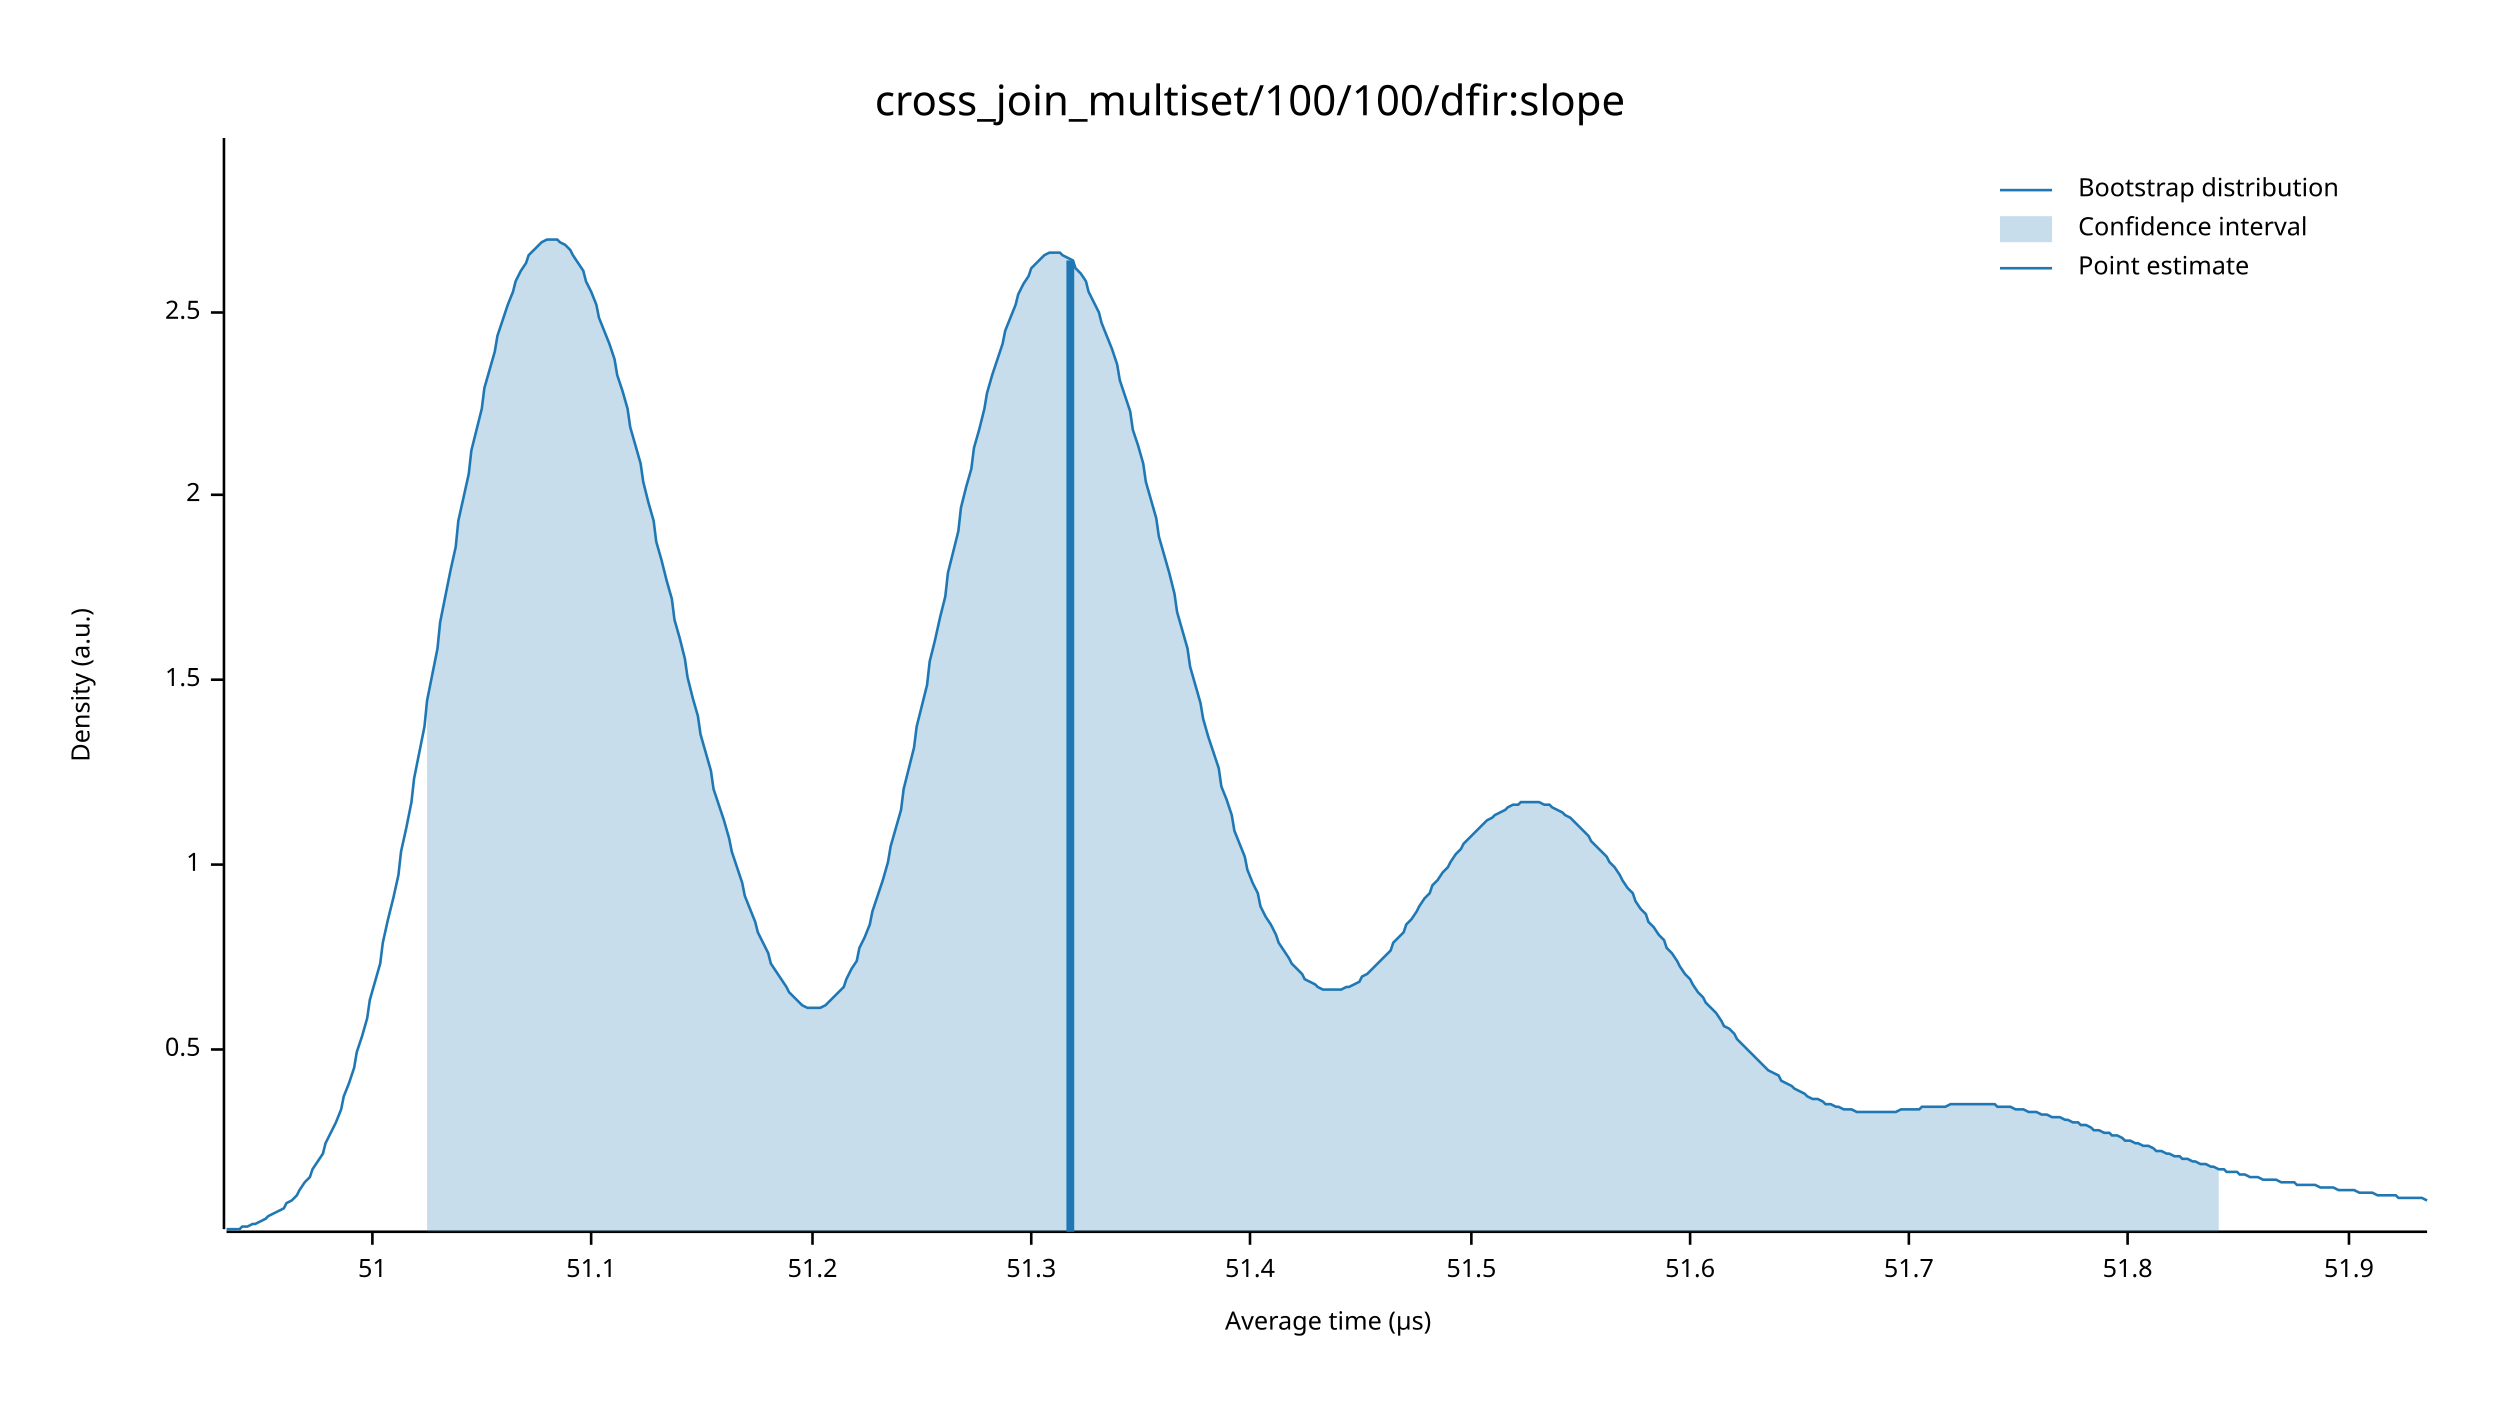
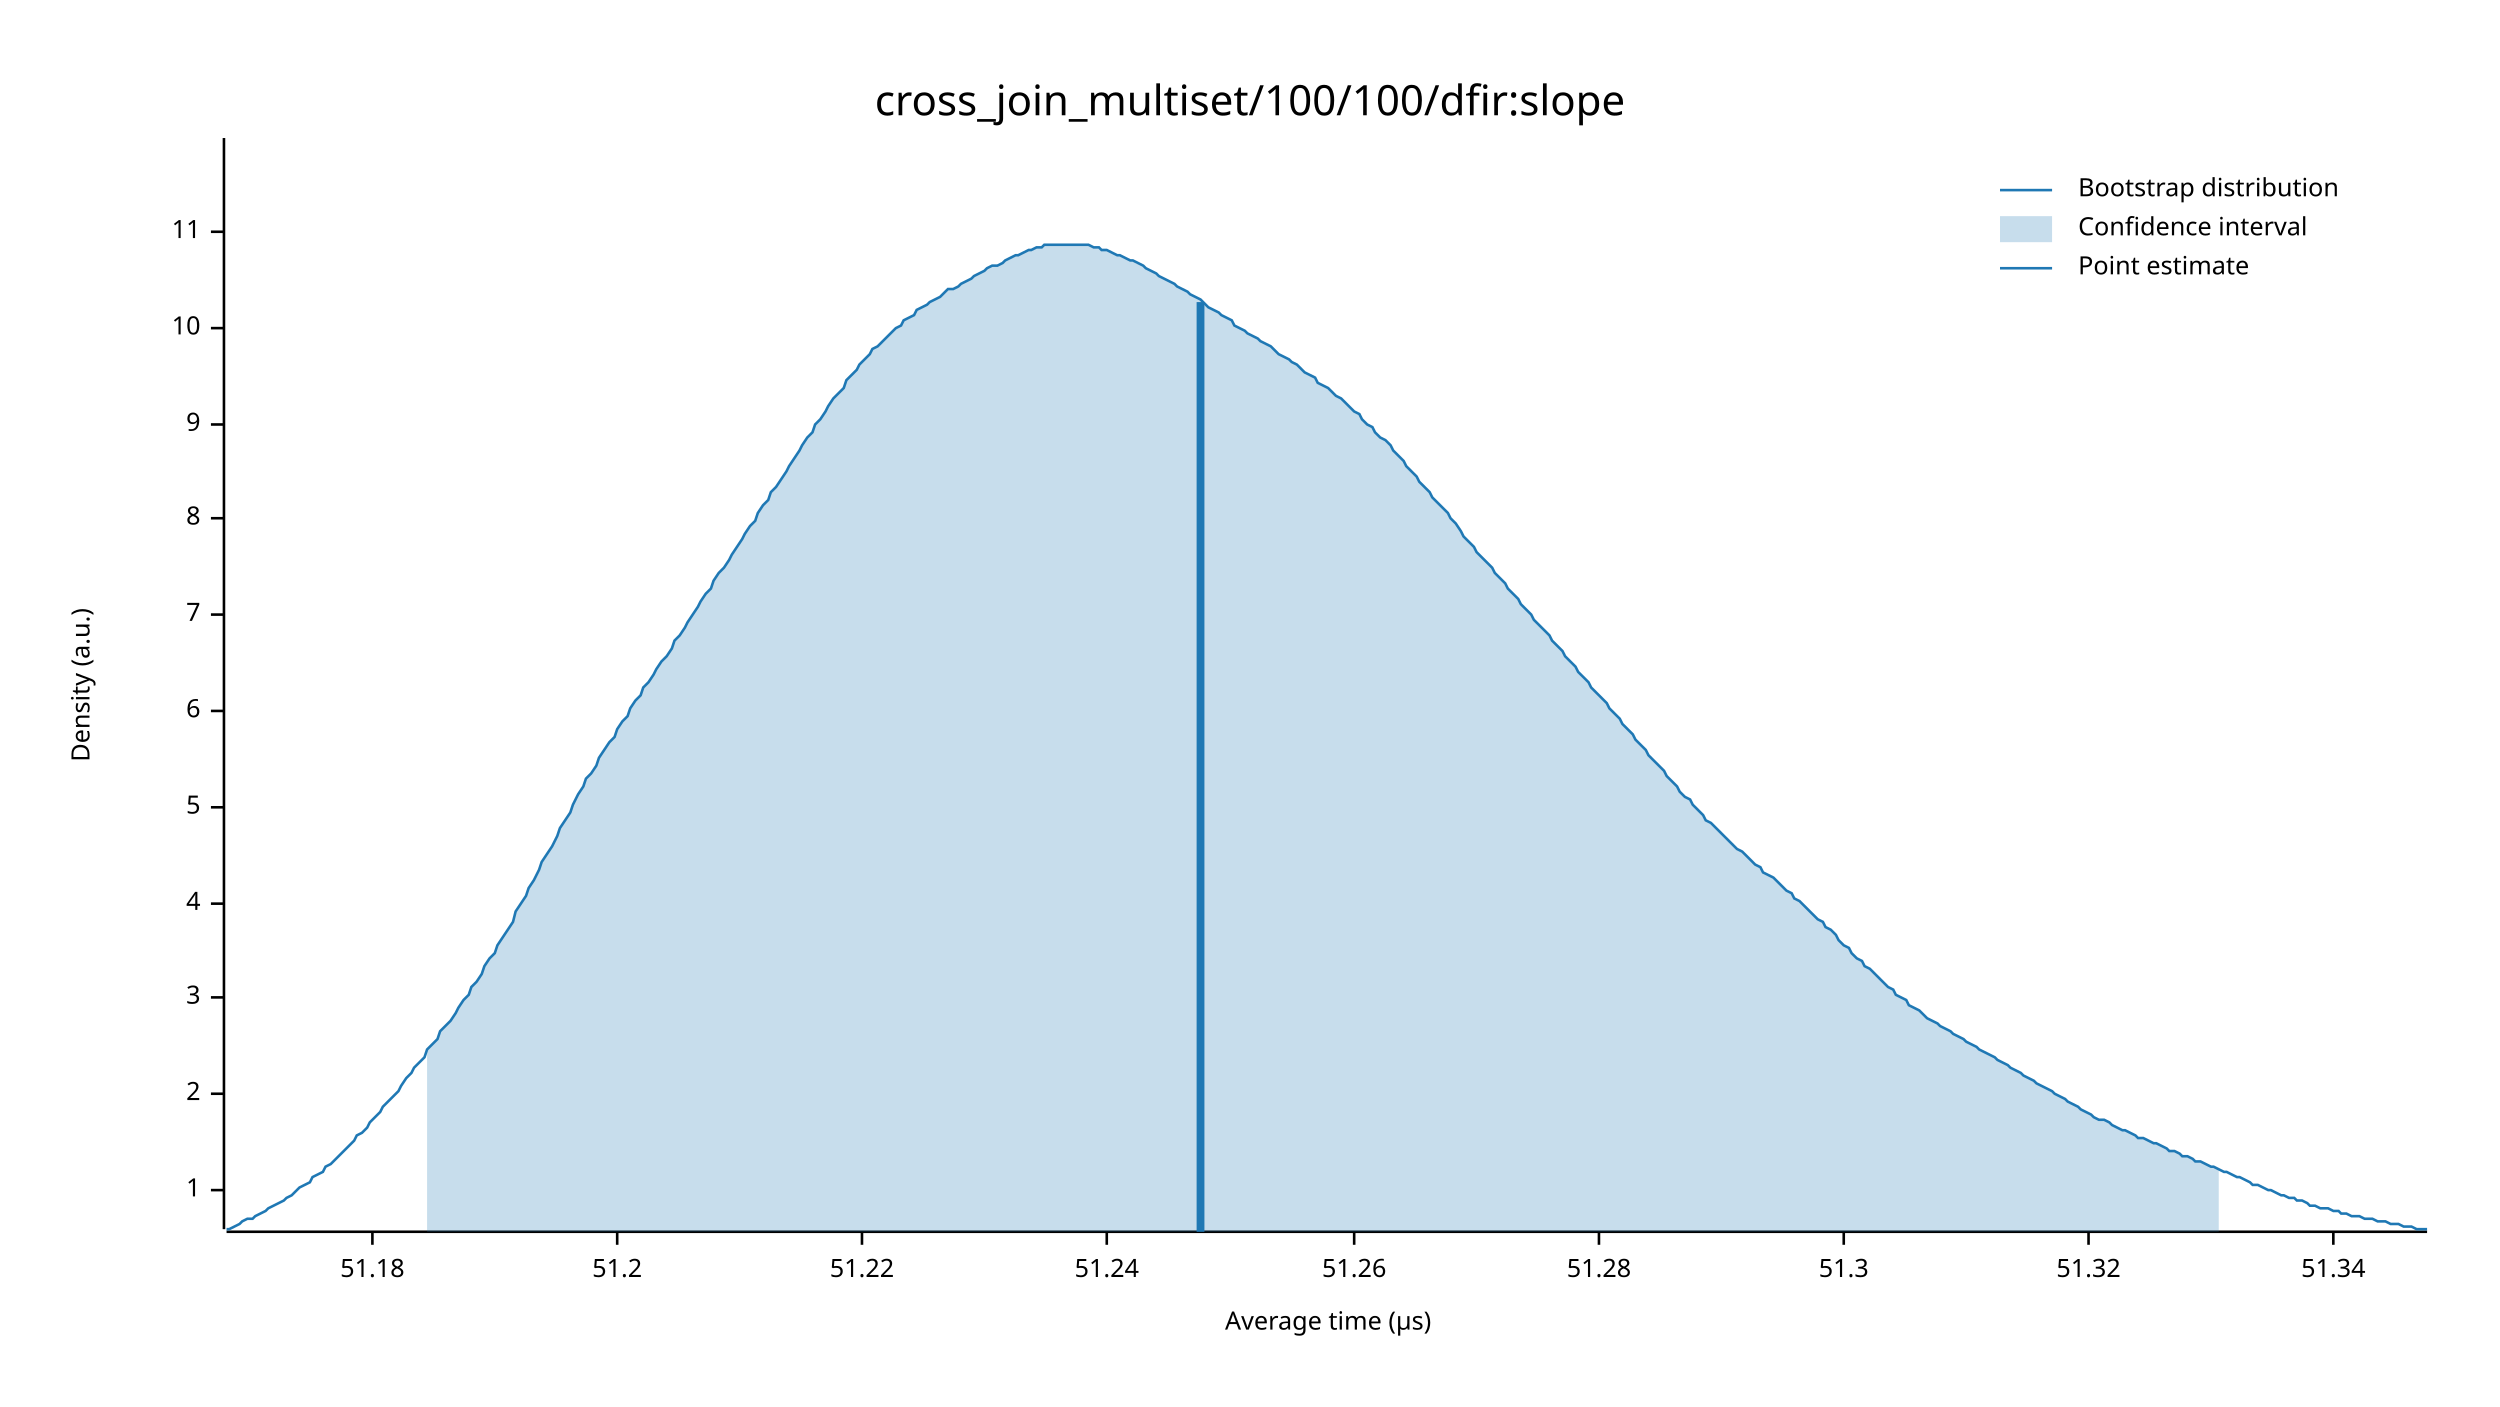
<svg xmlns="http://www.w3.org/2000/svg" width="960" height="540" viewBox="0 0 960 540">
  <text x="480" y="32" dy="0.76em" text-anchor="middle" font-family="sans-serif" font-size="16.129" opacity="1" fill="#000000">
cross_join_multiset/100/100/dfir:slope
</text>
  <text x="27" y="263" dy="0.76em" text-anchor="middle" font-family="sans-serif" font-size="9.677" opacity="1" fill="#000000" transform="rotate(270, 27, 263)">
Density (a.u.)
</text>
  <text x="510" y="513" dy="-0.5ex" text-anchor="middle" font-family="sans-serif" font-size="9.677" opacity="1" fill="#000000">
Average time (µs)
</text>
  <polyline fill="none" opacity="1" stroke="#000000" stroke-width="1" points="86,53 86,472 " />
-   <text x="77" y="403" dy="0.5ex" text-anchor="end" font-family="sans-serif" font-size="9.677" opacity="1" fill="#000000">
- 0.5
- </text>
-   <polyline fill="none" opacity="1" stroke="#000000" stroke-width="1" points="81,403 86,403 " />
-   <text x="77" y="332" dy="0.5ex" text-anchor="end" font-family="sans-serif" font-size="9.677" opacity="1" fill="#000000">
+   <text x="77" y="457" dy="0.5ex" text-anchor="end" font-family="sans-serif" font-size="9.677" opacity="1" fill="#000000">
1
</text>
-   <polyline fill="none" opacity="1" stroke="#000000" stroke-width="1" points="81,332 86,332 " />
-   <text x="77" y="261" dy="0.5ex" text-anchor="end" font-family="sans-serif" font-size="9.677" opacity="1" fill="#000000">
- 1.5
- </text>
-   <polyline fill="none" opacity="1" stroke="#000000" stroke-width="1" points="81,261 86,261 " />
-   <text x="77" y="190" dy="0.5ex" text-anchor="end" font-family="sans-serif" font-size="9.677" opacity="1" fill="#000000">
+   <polyline fill="none" opacity="1" stroke="#000000" stroke-width="1" points="81,457 86,457 " />
+   <text x="77" y="420" dy="0.5ex" text-anchor="end" font-family="sans-serif" font-size="9.677" opacity="1" fill="#000000">
2
</text>
-   <polyline fill="none" opacity="1" stroke="#000000" stroke-width="1" points="81,190 86,190 " />
-   <text x="77" y="120" dy="0.5ex" text-anchor="end" font-family="sans-serif" font-size="9.677" opacity="1" fill="#000000">
- 2.5
+   <polyline fill="none" opacity="1" stroke="#000000" stroke-width="1" points="81,420 86,420 " />
+   <text x="77" y="383" dy="0.5ex" text-anchor="end" font-family="sans-serif" font-size="9.677" opacity="1" fill="#000000">
+ 3
</text>
-   <polyline fill="none" opacity="1" stroke="#000000" stroke-width="1" points="81,120 86,120 " />
+   <polyline fill="none" opacity="1" stroke="#000000" stroke-width="1" points="81,383 86,383 " />
+   <text x="77" y="347" dy="0.5ex" text-anchor="end" font-family="sans-serif" font-size="9.677" opacity="1" fill="#000000">
+ 4
+ </text>
+   <polyline fill="none" opacity="1" stroke="#000000" stroke-width="1" points="81,347 86,347 " />
+   <text x="77" y="310" dy="0.5ex" text-anchor="end" font-family="sans-serif" font-size="9.677" opacity="1" fill="#000000">
+ 5
+ </text>
+   <polyline fill="none" opacity="1" stroke="#000000" stroke-width="1" points="81,310 86,310 " />
+   <text x="77" y="273" dy="0.5ex" text-anchor="end" font-family="sans-serif" font-size="9.677" opacity="1" fill="#000000">
+ 6
+ </text>
+   <polyline fill="none" opacity="1" stroke="#000000" stroke-width="1" points="81,273 86,273 " />
+   <text x="77" y="236" dy="0.5ex" text-anchor="end" font-family="sans-serif" font-size="9.677" opacity="1" fill="#000000">
+ 7
+ </text>
+   <polyline fill="none" opacity="1" stroke="#000000" stroke-width="1" points="81,236 86,236 " />
+   <text x="77" y="199" dy="0.5ex" text-anchor="end" font-family="sans-serif" font-size="9.677" opacity="1" fill="#000000">
+ 8
+ </text>
+   <polyline fill="none" opacity="1" stroke="#000000" stroke-width="1" points="81,199 86,199 " />
+   <text x="77" y="163" dy="0.5ex" text-anchor="end" font-family="sans-serif" font-size="9.677" opacity="1" fill="#000000">
+ 9
+ </text>
+   <polyline fill="none" opacity="1" stroke="#000000" stroke-width="1" points="81,163 86,163 " />
+   <text x="77" y="126" dy="0.5ex" text-anchor="end" font-family="sans-serif" font-size="9.677" opacity="1" fill="#000000">
+ 10
+ </text>
+   <polyline fill="none" opacity="1" stroke="#000000" stroke-width="1" points="81,126 86,126 " />
+   <text x="77" y="89" dy="0.5ex" text-anchor="end" font-family="sans-serif" font-size="9.677" opacity="1" fill="#000000">
+ 11
+ </text>
+   <polyline fill="none" opacity="1" stroke="#000000" stroke-width="1" points="81,89 86,89 " />
  <polyline fill="none" opacity="1" stroke="#000000" stroke-width="1" points="87,473 932,473 " />
  <text x="143" y="483" dy="0.76em" text-anchor="middle" font-family="sans-serif" font-size="9.677" opacity="1" fill="#000000">
- 51
+ 51.18
</text>
  <polyline fill="none" opacity="1" stroke="#000000" stroke-width="1" points="143,473 143,478 " />
-   <text x="227" y="483" dy="0.76em" text-anchor="middle" font-family="sans-serif" font-size="9.677" opacity="1" fill="#000000">
- 51.1
- </text>
-   <polyline fill="none" opacity="1" stroke="#000000" stroke-width="1" points="227,473 227,478 " />
-   <text x="312" y="483" dy="0.76em" text-anchor="middle" font-family="sans-serif" font-size="9.677" opacity="1" fill="#000000">
+   <text x="237" y="483" dy="0.76em" text-anchor="middle" font-family="sans-serif" font-size="9.677" opacity="1" fill="#000000">
51.2
</text>
-   <polyline fill="none" opacity="1" stroke="#000000" stroke-width="1" points="312,473 312,478 " />
-   <text x="396" y="483" dy="0.76em" text-anchor="middle" font-family="sans-serif" font-size="9.677" opacity="1" fill="#000000">
+   <polyline fill="none" opacity="1" stroke="#000000" stroke-width="1" points="237,473 237,478 " />
+   <text x="331" y="483" dy="0.76em" text-anchor="middle" font-family="sans-serif" font-size="9.677" opacity="1" fill="#000000">
+ 51.22
+ </text>
+   <polyline fill="none" opacity="1" stroke="#000000" stroke-width="1" points="331,473 331,478 " />
+   <text x="425" y="483" dy="0.76em" text-anchor="middle" font-family="sans-serif" font-size="9.677" opacity="1" fill="#000000">
+ 51.24
+ </text>
+   <polyline fill="none" opacity="1" stroke="#000000" stroke-width="1" points="425,473 425,478 " />
+   <text x="520" y="483" dy="0.76em" text-anchor="middle" font-family="sans-serif" font-size="9.677" opacity="1" fill="#000000">
+ 51.26
+ </text>
+   <polyline fill="none" opacity="1" stroke="#000000" stroke-width="1" points="520,473 520,478 " />
+   <text x="614" y="483" dy="0.76em" text-anchor="middle" font-family="sans-serif" font-size="9.677" opacity="1" fill="#000000">
+ 51.28
+ </text>
+   <polyline fill="none" opacity="1" stroke="#000000" stroke-width="1" points="614,473 614,478 " />
+   <text x="708" y="483" dy="0.76em" text-anchor="middle" font-family="sans-serif" font-size="9.677" opacity="1" fill="#000000">
51.3
</text>
-   <polyline fill="none" opacity="1" stroke="#000000" stroke-width="1" points="396,473 396,478 " />
-   <text x="480" y="483" dy="0.76em" text-anchor="middle" font-family="sans-serif" font-size="9.677" opacity="1" fill="#000000">
- 51.4
+   <polyline fill="none" opacity="1" stroke="#000000" stroke-width="1" points="708,473 708,478 " />
+   <text x="802" y="483" dy="0.76em" text-anchor="middle" font-family="sans-serif" font-size="9.677" opacity="1" fill="#000000">
+ 51.32
</text>
-   <polyline fill="none" opacity="1" stroke="#000000" stroke-width="1" points="480,473 480,478 " />
-   <text x="565" y="483" dy="0.76em" text-anchor="middle" font-family="sans-serif" font-size="9.677" opacity="1" fill="#000000">
- 51.5
+   <polyline fill="none" opacity="1" stroke="#000000" stroke-width="1" points="802,473 802,478 " />
+   <text x="896" y="483" dy="0.76em" text-anchor="middle" font-family="sans-serif" font-size="9.677" opacity="1" fill="#000000">
+ 51.34
</text>
-   <polyline fill="none" opacity="1" stroke="#000000" stroke-width="1" points="565,473 565,478 " />
-   <text x="649" y="483" dy="0.76em" text-anchor="middle" font-family="sans-serif" font-size="9.677" opacity="1" fill="#000000">
- 51.6
- </text>
-   <polyline fill="none" opacity="1" stroke="#000000" stroke-width="1" points="649,473 649,478 " />
-   <text x="733" y="483" dy="0.76em" text-anchor="middle" font-family="sans-serif" font-size="9.677" opacity="1" fill="#000000">
- 51.7
- </text>
-   <polyline fill="none" opacity="1" stroke="#000000" stroke-width="1" points="733,473 733,478 " />
-   <text x="817" y="483" dy="0.76em" text-anchor="middle" font-family="sans-serif" font-size="9.677" opacity="1" fill="#000000">
- 51.8
- </text>
-   <polyline fill="none" opacity="1" stroke="#000000" stroke-width="1" points="817,473 817,478 " />
-   <text x="902" y="483" dy="0.76em" text-anchor="middle" font-family="sans-serif" font-size="9.677" opacity="1" fill="#000000">
- 51.9
- </text>
-   <polyline fill="none" opacity="1" stroke="#000000" stroke-width="1" points="902,473 902,478 " />
-   <polyline fill="none" opacity="1" stroke="#1F78B4" stroke-width="1" points="87,472 88,472 90,472 92,472 93,471 95,471 97,470 98,470 100,469 102,468 103,467 105,466 107,465 109,464 110,462 112,461 114,459 115,457 117,454 119,452 120,449 122,446 124,443 125,439 127,435 129,431 131,426 132,421 134,416 136,410 137,404 139,398 141,391 142,384 144,377 146,370 147,362 149,353 151,345 153,336 154,327 156,318 158,308 159,299 161,289 163,279 164,269 166,259 168,249 169,239 171,229 173,219 175,210 176,200 178,191 180,182 181,173 183,165 185,157 186,149 188,142 190,135 191,129 193,123 195,117 197,112 198,108 200,104 202,101 203,98 205,96 207,94 208,93 210,92 212,92 214,92 215,93 217,94 219,96 220,98 222,101 224,104 225,108 227,112 229,117 230,122 232,127 234,132 236,138 237,144 239,150 241,157 242,164 244,171 246,178 247,185 249,193 251,200 252,208 254,215 256,223 258,230 259,238 261,245 263,253 264,260 266,268 268,275 269,282 271,289 273,296 274,303 276,309 278,315 280,322 281,327 283,333 285,339 286,344 288,349 290,354 291,358 293,362 295,366 296,370 298,373 300,376 302,379 303,381 305,383 307,385 308,386 310,387 312,387 313,387 315,387 317,386 318,385 320,383 322,381 324,379 325,376 327,372 329,369 330,364 332,360 334,355 335,350 337,344 339,338 341,331 342,325 344,318 346,311 347,303 349,295 351,287 352,279 354,271 356,263 357,254 359,246 361,237 363,229 364,220 366,212 368,204 369,195 371,187 373,180 374,172 376,165 378,157 379,151 381,144 383,138 385,132 386,127 388,122 390,117 391,113 393,109 395,106 396,103 398,101 400,99 401,98 403,97 405,97 407,97 408,98 410,99 412,100 413,103 415,105 417,108 418,112 420,116 422,120 423,124 425,129 427,134 429,140 430,146 432,152 434,158 435,165 437,171 439,178 440,185 442,192 444,199 445,206 447,213 449,220 451,228 452,235 454,242 456,249 457,256 459,263 461,270 462,276 464,283 466,289 468,295 469,302 471,307 473,313 474,319 476,324 478,329 479,334 481,339 483,343 484,348 486,352 488,355 490,359 491,362 493,365 495,368 496,370 498,372 500,374 501,376 503,377 505,378 506,379 508,380 510,380 512,380 513,380 515,380 517,379 518,379 520,378 522,377 523,375 525,374 527,372 528,371 530,369 532,367 534,365 535,362 537,360 539,358 540,355 542,353 544,350 545,348 547,345 549,343 550,340 552,338 554,335 556,333 557,331 559,328 561,326 562,324 564,322 566,320 567,319 569,317 571,315 573,314 574,313 576,312 578,311 579,310 581,309 583,309 584,308 586,308 588,308 589,308 591,308 593,309 595,309 596,310 598,311 600,312 601,313 603,314 605,316 606,317 608,319 610,321 611,323 613,325 615,327 617,329 618,331 620,333 622,336 623,338 625,341 627,343 628,346 630,349 632,351 633,354 635,356 637,359 639,361 640,364 642,366 644,369 645,371 647,374 649,376 650,378 652,381 654,383 655,385 657,387 659,389 661,392 662,394 664,395 666,397 667,399 669,401 671,403 672,404 674,406 676,408 677,409 679,411 681,412 683,413 684,415 686,416 688,417 689,418 691,419 693,420 694,421 696,422 698,422 700,423 701,424 703,424 705,425 706,425 708,426 710,426 711,426 713,427 715,427 716,427 718,427 720,427 722,427 723,427 725,427 727,427 728,427 730,426 732,426 733,426 735,426 737,426 738,425 740,425 742,425 744,425 745,425 747,425 749,424 750,424 752,424 754,424 755,424 757,424 759,424 760,424 762,424 764,424 766,424 767,425 769,425 771,425 772,425 774,426 776,426 777,426 779,427 781,427 782,427 784,428 786,428 788,429 789,429 791,429 793,430 794,430 796,431 798,431 799,432 801,432 803,433 804,434 806,434 808,435 810,435 811,436 813,436 815,437 816,438 818,438 820,439 821,439 823,440 825,440 827,441 828,442 830,442 832,443 833,443 835,444 837,444 838,445 840,445 842,446 843,446 845,447 847,447 849,448 850,448 852,449 854,449 855,450 857,450 859,450 860,451 862,451 864,452 865,452 867,452 869,453 871,453 872,453 874,453 876,454 877,454 879,454 881,454 882,455 884,455 886,455 887,455 889,455 891,456 893,456 894,456 896,456 898,457 899,457 901,457 903,457 904,457 906,458 908,458 909,458 911,458 913,459 915,459 916,459 918,459 920,459 921,460 923,460 925,460 926,460 928,460 930,460 932,461 " />
-   <polygon opacity="0.25" fill="#1F78B4" points="164,269 166,259 168,249 169,239 171,229 173,219 175,210 176,200 178,191 180,182 181,173 183,165 185,157 186,149 188,142 190,135 191,129 193,123 195,117 197,112 198,108 200,104 202,101 203,98 205,96 207,94 208,93 210,92 212,92 214,92 215,93 217,94 219,96 220,98 222,101 224,104 225,108 227,112 229,117 230,122 232,127 234,132 236,138 237,144 239,150 241,157 242,164 244,171 246,178 247,185 249,193 251,200 252,208 254,215 256,223 258,230 259,238 261,245 263,253 264,260 266,268 268,275 269,282 271,289 273,296 274,303 276,309 278,315 280,322 281,327 283,333 285,339 286,344 288,349 290,354 291,358 293,362 295,366 296,370 298,373 300,376 302,379 303,381 305,383 307,385 308,386 310,387 312,387 313,387 315,387 317,386 318,385 320,383 322,381 324,379 325,376 327,372 329,369 330,364 332,360 334,355 335,350 337,344 339,338 341,331 342,325 344,318 346,311 347,303 349,295 351,287 352,279 354,271 356,263 357,254 359,246 361,237 363,229 364,220 366,212 368,204 369,195 371,187 373,180 374,172 376,165 378,157 379,151 381,144 383,138 385,132 386,127 388,122 390,117 391,113 393,109 395,106 396,103 398,101 400,99 401,98 403,97 405,97 407,97 408,98 410,99 412,100 413,103 415,105 417,108 418,112 420,116 422,120 423,124 425,129 427,134 429,140 430,146 432,152 434,158 435,165 437,171 439,178 440,185 442,192 444,199 445,206 447,213 449,220 451,228 452,235 454,242 456,249 457,256 459,263 461,270 462,276 464,283 466,289 468,295 469,302 471,307 473,313 474,319 476,324 478,329 479,334 481,339 483,343 484,348 486,352 488,355 490,359 491,362 493,365 495,368 496,370 498,372 500,374 501,376 503,377 505,378 506,379 508,380 510,380 512,380 513,380 515,380 517,379 518,379 520,378 522,377 523,375 525,374 527,372 528,371 530,369 532,367 534,365 535,362 537,360 539,358 540,355 542,353 544,350 545,348 547,345 549,343 550,340 552,338 554,335 556,333 557,331 559,328 561,326 562,324 564,322 566,320 567,319 569,317 571,315 573,314 574,313 576,312 578,311 579,310 581,309 583,309 584,308 586,308 588,308 589,308 591,308 593,309 595,309 596,310 598,311 600,312 601,313 603,314 605,316 606,317 608,319 610,321 611,323 613,325 615,327 617,329 618,331 620,333 622,336 623,338 625,341 627,343 628,346 630,349 632,351 633,354 635,356 637,359 639,361 640,364 642,366 644,369 645,371 647,374 649,376 650,378 652,381 654,383 655,385 657,387 659,389 661,392 662,394 664,395 666,397 667,399 669,401 671,403 672,404 674,406 676,408 677,409 679,411 681,412 683,413 684,415 686,416 688,417 689,418 691,419 693,420 694,421 696,422 698,422 700,423 701,424 703,424 705,425 706,425 708,426 710,426 711,426 713,427 715,427 716,427 718,427 720,427 722,427 723,427 725,427 727,427 728,427 730,426 732,426 733,426 735,426 737,426 738,425 740,425 742,425 744,425 745,425 747,425 749,424 750,424 752,424 754,424 755,424 757,424 759,424 760,424 762,424 764,424 766,424 767,425 769,425 771,425 772,425 774,426 776,426 777,426 779,427 781,427 782,427 784,428 786,428 788,429 789,429 791,429 793,430 794,430 796,431 798,431 799,432 801,432 803,433 804,434 806,434 808,435 810,435 811,436 813,436 815,437 816,438 818,438 820,439 821,439 823,440 825,440 827,441 828,442 830,442 832,443 833,443 835,444 837,444 838,445 840,445 842,446 843,446 845,447 847,447 849,448 850,448 852,449 852,473 164,473 " />
-   <polyline fill="none" opacity="1" stroke="#1F78B4" stroke-width="3" points="411,473 411,100 " />
+   <polyline fill="none" opacity="1" stroke="#000000" stroke-width="1" points="896,473 896,478 " />
+   <polyline fill="none" opacity="1" stroke="#1F78B4" stroke-width="1" points="87,472 88,472 90,471 92,470 93,469 95,468 97,468 98,467 100,466 102,465 103,464 105,463 107,462 109,461 110,460 112,459 114,457 115,456 117,455 119,454 120,452 122,451 124,450 125,448 127,447 129,445 131,443 132,442 134,440 136,438 137,436 139,435 141,433 142,431 144,429 146,427 147,425 149,423 151,421 153,419 154,417 156,414 158,412 159,410 161,408 163,406 164,403 166,401 168,399 169,396 171,394 173,392 175,389 176,387 178,384 180,382 181,379 183,377 185,374 186,371 188,368 190,366 191,363 193,360 195,357 197,354 198,350 200,347 202,344 203,341 205,338 207,334 208,331 210,328 212,325 214,321 215,318 217,315 219,312 220,309 222,305 224,302 225,299 227,297 229,294 230,291 232,288 234,285 236,283 237,280 239,277 241,275 242,272 244,269 246,267 247,264 249,262 251,259 252,257 254,254 256,252 258,249 259,246 261,244 263,241 264,239 266,236 268,233 269,231 271,228 273,226 274,223 276,220 278,218 280,215 281,213 283,210 285,207 286,205 288,202 290,200 291,197 293,194 295,192 296,189 298,187 300,184 302,181 303,179 305,176 307,173 308,171 310,168 312,166 313,163 315,161 317,158 318,156 320,153 322,151 324,149 325,146 327,144 329,142 330,140 332,138 334,136 335,134 337,133 339,131 341,129 342,128 344,126 346,125 347,123 349,122 351,121 352,119 354,118 356,117 357,116 359,115 361,114 363,112 364,111 366,111 368,110 369,109 371,108 373,107 374,106 376,105 378,104 379,103 381,102 383,102 385,101 386,100 388,99 390,98 391,98 393,97 395,96 396,96 398,95 400,95 401,94 403,94 405,94 407,94 408,94 410,94 412,94 413,94 415,94 417,94 418,94 420,95 422,95 423,96 425,96 427,97 429,98 430,98 432,99 434,100 435,100 437,101 439,102 440,103 442,104 444,105 445,106 447,107 449,108 451,109 452,110 454,111 456,112 457,113 459,114 461,115 462,116 464,118 466,119 468,120 469,121 471,122 473,123 474,125 476,126 478,127 479,128 481,129 483,130 484,131 486,132 488,133 490,135 491,136 493,137 495,138 496,139 498,140 500,142 501,143 503,144 505,145 506,147 508,148 510,149 512,151 513,152 515,153 517,155 518,156 520,158 522,159 523,161 525,163 527,164 528,166 530,168 532,169 534,171 535,173 537,175 539,177 540,179 542,181 544,183 545,185 547,187 549,189 550,191 552,193 554,195 556,197 557,199 559,201 561,204 562,206 564,208 566,210 567,212 569,214 571,216 573,218 574,220 576,222 578,224 579,226 581,228 583,230 584,232 586,234 588,236 589,238 591,240 593,242 595,244 596,246 598,248 600,250 601,252 603,254 605,256 606,258 608,260 610,262 611,264 613,266 615,268 617,270 618,272 620,274 622,276 623,278 625,280 627,282 628,284 630,286 632,288 633,290 635,292 637,294 639,296 640,298 642,300 644,302 645,304 647,306 649,307 650,309 652,311 654,313 655,315 657,316 659,318 661,320 662,321 664,323 666,325 667,326 669,327 671,329 672,330 674,332 676,333 677,335 679,336 681,337 683,339 684,340 686,342 688,343 689,345 691,346 693,348 694,349 696,351 698,353 700,354 701,356 703,357 705,359 706,361 708,363 710,364 711,366 713,368 715,369 716,371 718,372 720,374 722,376 723,377 725,379 727,380 728,382 730,383 732,384 733,386 735,387 737,388 738,389 740,391 742,392 744,393 745,394 747,395 749,396 750,397 752,398 754,399 755,400 757,401 759,402 760,403 762,404 764,405 766,406 767,407 769,408 771,409 772,410 774,411 776,412 777,413 779,414 781,415 782,416 784,417 786,418 788,419 789,420 791,421 793,422 794,423 796,424 798,425 799,426 801,427 803,428 804,429 806,430 808,430 810,431 811,432 813,433 815,434 816,434 818,435 820,436 821,437 823,437 825,438 827,439 828,439 830,440 832,441 833,442 835,442 837,443 838,444 840,444 842,445 843,446 845,446 847,447 849,448 850,448 852,449 854,450 855,450 857,451 859,452 860,452 862,453 864,454 865,455 867,455 869,456 871,457 872,457 874,458 876,459 877,459 879,460 881,460 882,461 884,461 886,462 887,463 889,463 891,464 893,464 894,464 896,465 898,465 899,466 901,466 903,467 904,467 906,467 908,468 909,468 911,468 913,469 915,469 916,469 918,470 920,470 921,470 923,471 925,471 926,471 928,472 930,472 932,472 " />
+   <polygon opacity="0.25" fill="#1F78B4" points="164,403 166,401 168,399 169,396 171,394 173,392 175,389 176,387 178,384 180,382 181,379 183,377 185,374 186,371 188,368 190,366 191,363 193,360 195,357 197,354 198,350 200,347 202,344 203,341 205,338 207,334 208,331 210,328 212,325 214,321 215,318 217,315 219,312 220,309 222,305 224,302 225,299 227,297 229,294 230,291 232,288 234,285 236,283 237,280 239,277 241,275 242,272 244,269 246,267 247,264 249,262 251,259 252,257 254,254 256,252 258,249 259,246 261,244 263,241 264,239 266,236 268,233 269,231 271,228 273,226 274,223 276,220 278,218 280,215 281,213 283,210 285,207 286,205 288,202 290,200 291,197 293,194 295,192 296,189 298,187 300,184 302,181 303,179 305,176 307,173 308,171 310,168 312,166 313,163 315,161 317,158 318,156 320,153 322,151 324,149 325,146 327,144 329,142 330,140 332,138 334,136 335,134 337,133 339,131 341,129 342,128 344,126 346,125 347,123 349,122 351,121 352,119 354,118 356,117 357,116 359,115 361,114 363,112 364,111 366,111 368,110 369,109 371,108 373,107 374,106 376,105 378,104 379,103 381,102 383,102 385,101 386,100 388,99 390,98 391,98 393,97 395,96 396,96 398,95 400,95 401,94 403,94 405,94 407,94 408,94 410,94 412,94 413,94 415,94 417,94 418,94 420,95 422,95 423,96 425,96 427,97 429,98 430,98 432,99 434,100 435,100 437,101 439,102 440,103 442,104 444,105 445,106 447,107 449,108 451,109 452,110 454,111 456,112 457,113 459,114 461,115 462,116 464,118 466,119 468,120 469,121 471,122 473,123 474,125 476,126 478,127 479,128 481,129 483,130 484,131 486,132 488,133 490,135 491,136 493,137 495,138 496,139 498,140 500,142 501,143 503,144 505,145 506,147 508,148 510,149 512,151 513,152 515,153 517,155 518,156 520,158 522,159 523,161 525,163 527,164 528,166 530,168 532,169 534,171 535,173 537,175 539,177 540,179 542,181 544,183 545,185 547,187 549,189 550,191 552,193 554,195 556,197 557,199 559,201 561,204 562,206 564,208 566,210 567,212 569,214 571,216 573,218 574,220 576,222 578,224 579,226 581,228 583,230 584,232 586,234 588,236 589,238 591,240 593,242 595,244 596,246 598,248 600,250 601,252 603,254 605,256 606,258 608,260 610,262 611,264 613,266 615,268 617,270 618,272 620,274 622,276 623,278 625,280 627,282 628,284 630,286 632,288 633,290 635,292 637,294 639,296 640,298 642,300 644,302 645,304 647,306 649,307 650,309 652,311 654,313 655,315 657,316 659,318 661,320 662,321 664,323 666,325 667,326 669,327 671,329 672,330 674,332 676,333 677,335 679,336 681,337 683,339 684,340 686,342 688,343 689,345 691,346 693,348 694,349 696,351 698,353 700,354 701,356 703,357 705,359 706,361 708,363 710,364 711,366 713,368 715,369 716,371 718,372 720,374 722,376 723,377 725,379 727,380 728,382 730,383 732,384 733,386 735,387 737,388 738,389 740,391 742,392 744,393 745,394 747,395 749,396 750,397 752,398 754,399 755,400 757,401 759,402 760,403 762,404 764,405 766,406 767,407 769,408 771,409 772,410 774,411 776,412 777,413 779,414 781,415 782,416 784,417 786,418 788,419 789,420 791,421 793,422 794,423 796,424 798,425 799,426 801,427 803,428 804,429 806,430 808,430 810,431 811,432 813,433 815,434 816,434 818,435 820,436 821,437 823,437 825,438 827,439 828,439 830,440 832,441 833,442 835,442 837,443 838,444 840,444 842,445 843,446 845,446 847,447 849,448 850,448 852,449 852,473 164,473 " />
+   <polyline fill="none" opacity="1" stroke="#1F78B4" stroke-width="3" points="461,473 461,116 " />
  <text x="798" y="68" dy="0.76em" text-anchor="start" font-family="sans-serif" font-size="9.677" opacity="1" fill="#000000">
Bootstrap distribution
</text>
  <text x="798" y="83" dy="0.76em" text-anchor="start" font-family="sans-serif" font-size="9.677" opacity="1" fill="#000000">
Confidence interval
</text>
  <text x="798" y="98" dy="0.76em" text-anchor="start" font-family="sans-serif" font-size="9.677" opacity="1" fill="#000000">
Point estimate
</text>
  <polyline fill="none" opacity="1" stroke="#1F78B4" stroke-width="1" points="768,73 788,73 " />
  <rect x="768" y="83" width="20" height="10" opacity="0.25" fill="#1F78B4" stroke="none" />
  <polyline fill="none" opacity="1" stroke="#1F78B4" stroke-width="1" points="768,103 788,103 " />
</svg>
